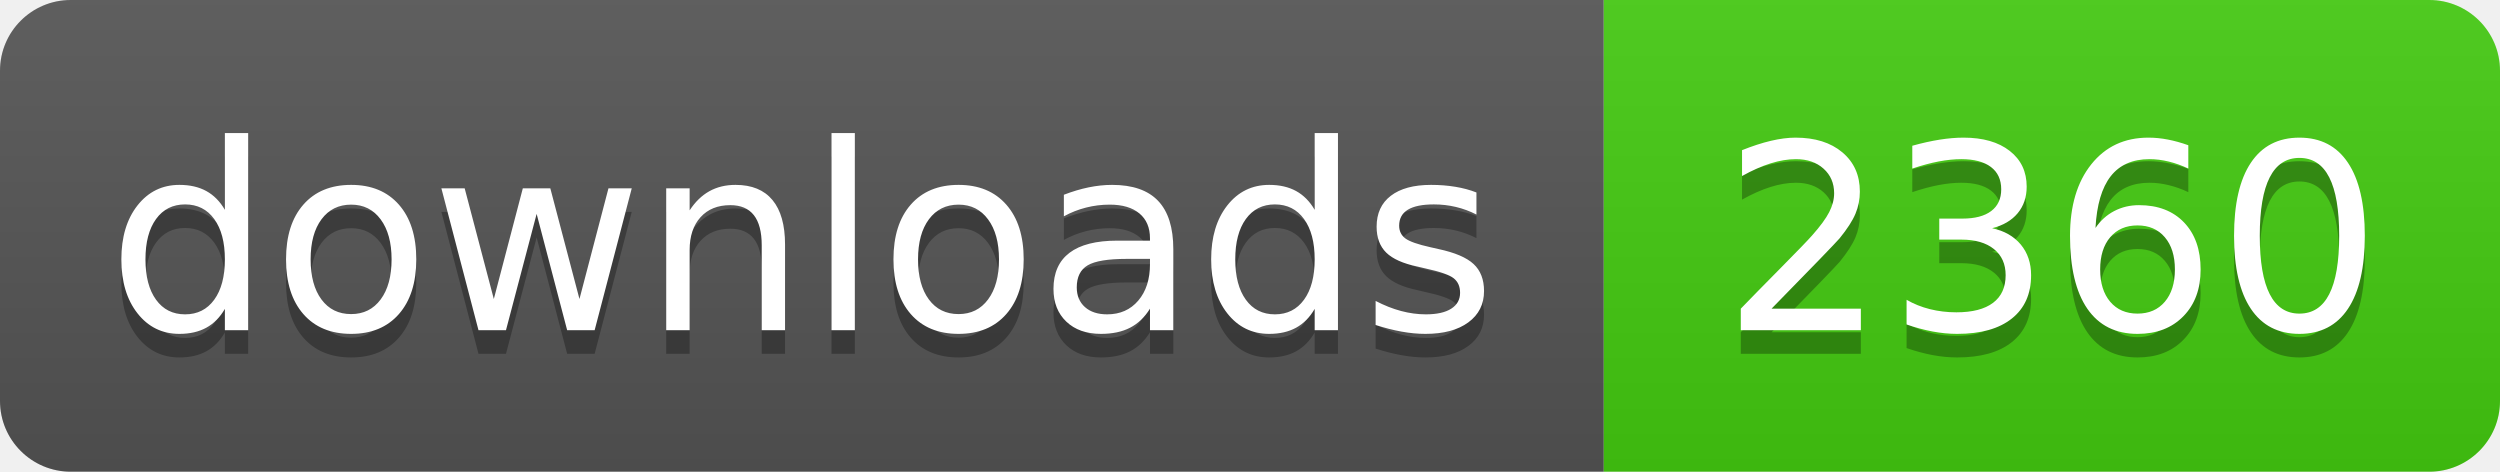
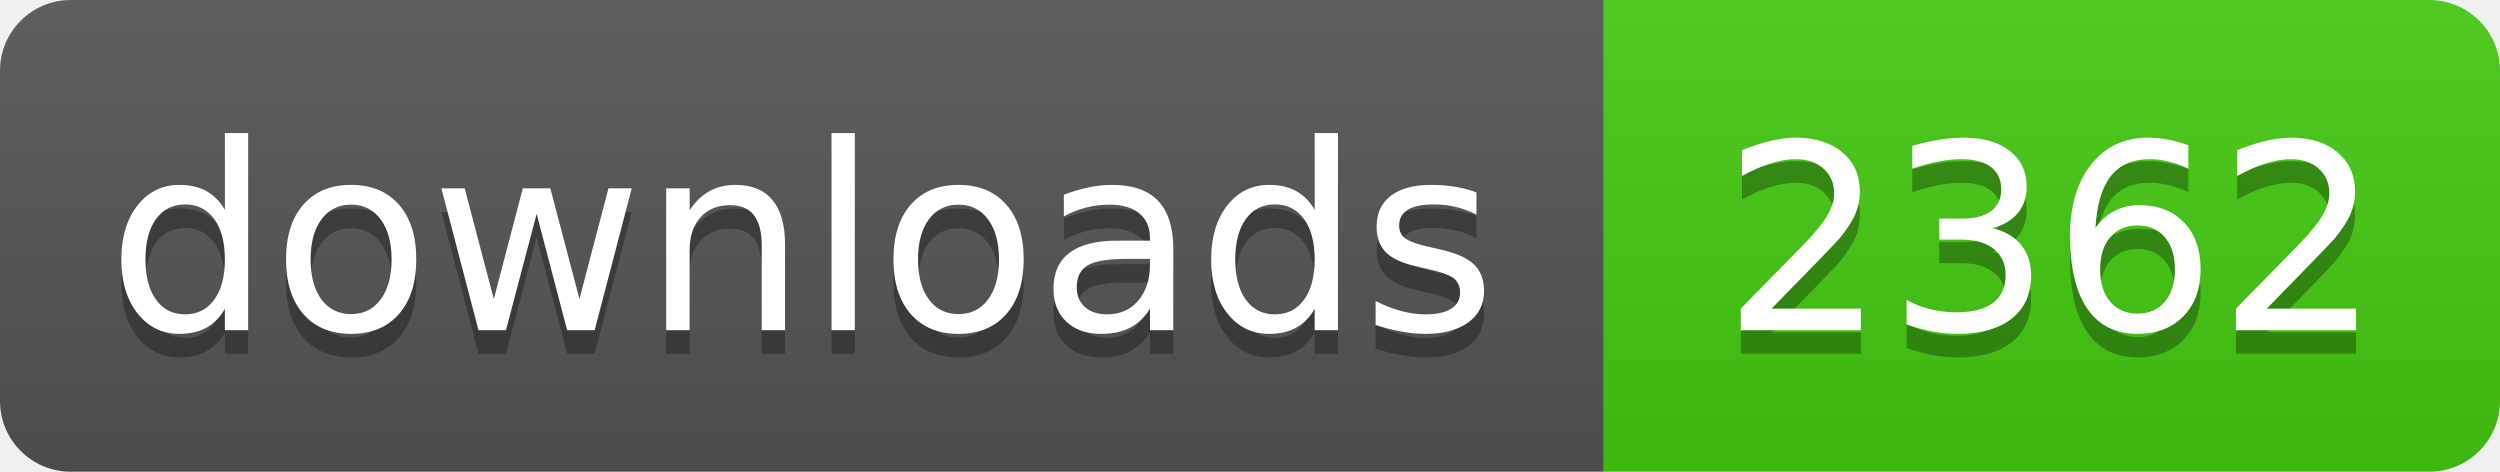
- <svg xmlns="http://www.w3.org/2000/svg" width="106" height="20" role="img" aria-label="downloads: 2360">
+ <svg xmlns="http://www.w3.org/2000/svg" width="106" height="20" role="img" aria-label="downloads: 2362">
  <linearGradient id="s" x2="0" y2="100%">
    <stop offset="0" stop-color="#bbb" stop-opacity=".1" />
    <stop offset="1" stop-opacity=".1" />
  </linearGradient>
  <clipPath id="r">
    <rect width="106" height="20" rx="3" fill="#fff" />
  </clipPath>
  <g clip-path="url(#r)">
    <rect width="68" height="20" fill="#555" />
    <rect x="68" width="38" height="20" fill="#4c1" />
    <rect width="106" height="20" fill="url(#s)" />
  </g>
  <g fill="#fff" text-anchor="middle" font-family="Verdana,Geneva,DejaVu Sans,sans-serif" text-rendering="geometricPrecision" font-size="110">
    <text aria-hidden="true" x="340" y="150" fill="#010101" fill-opacity=".3" transform="scale(.1)" textLength="560">downloads</text>
    <text x="340" y="140" transform="scale(.1)" fill="#fff" textLength="560">downloads</text>
-     <text aria-hidden="true" x="870" y="150" fill="#010101" fill-opacity=".3" transform="scale(.1)" textLength="260">2360</text>
-     <text x="870" y="140" transform="scale(.1)" fill="#fff" textLength="260">2360</text>
+     <text aria-hidden="true" x="870" y="150" fill="#010101" fill-opacity=".3" transform="scale(.1)" textLength="260">2362</text>
+     <text x="870" y="140" transform="scale(.1)" fill="#fff" textLength="260">2362</text>
  </g>
</svg>
